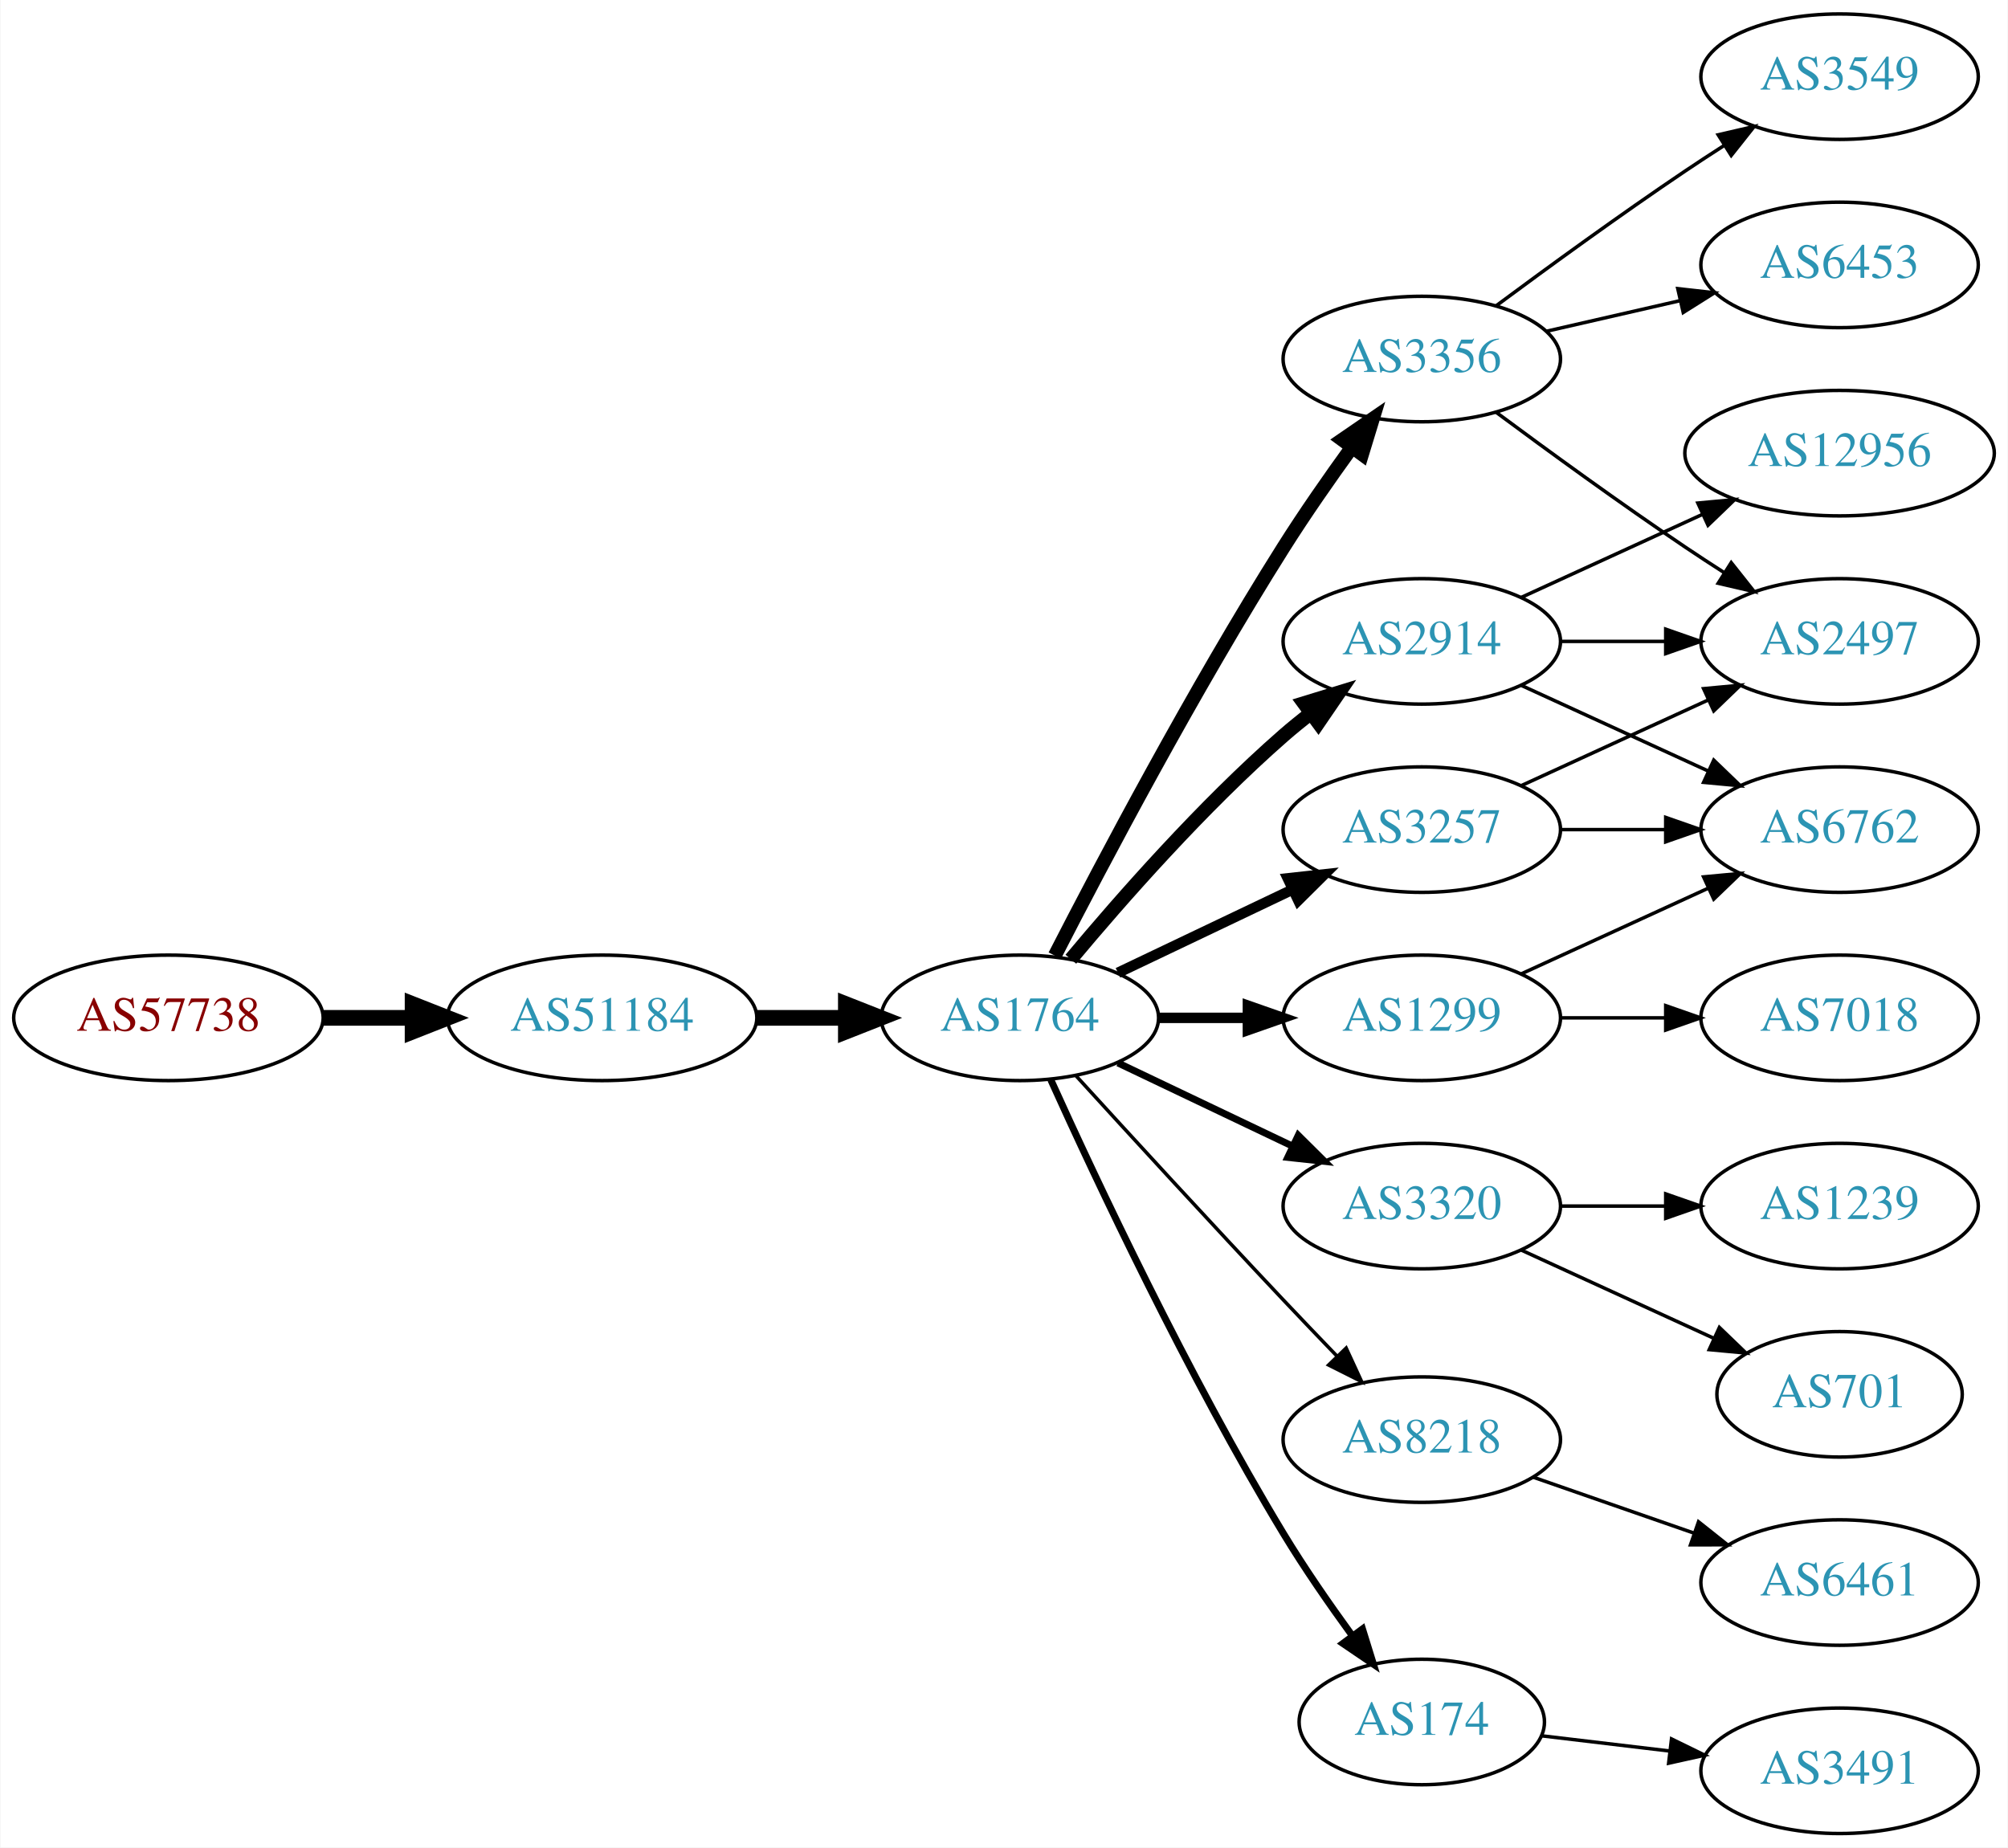
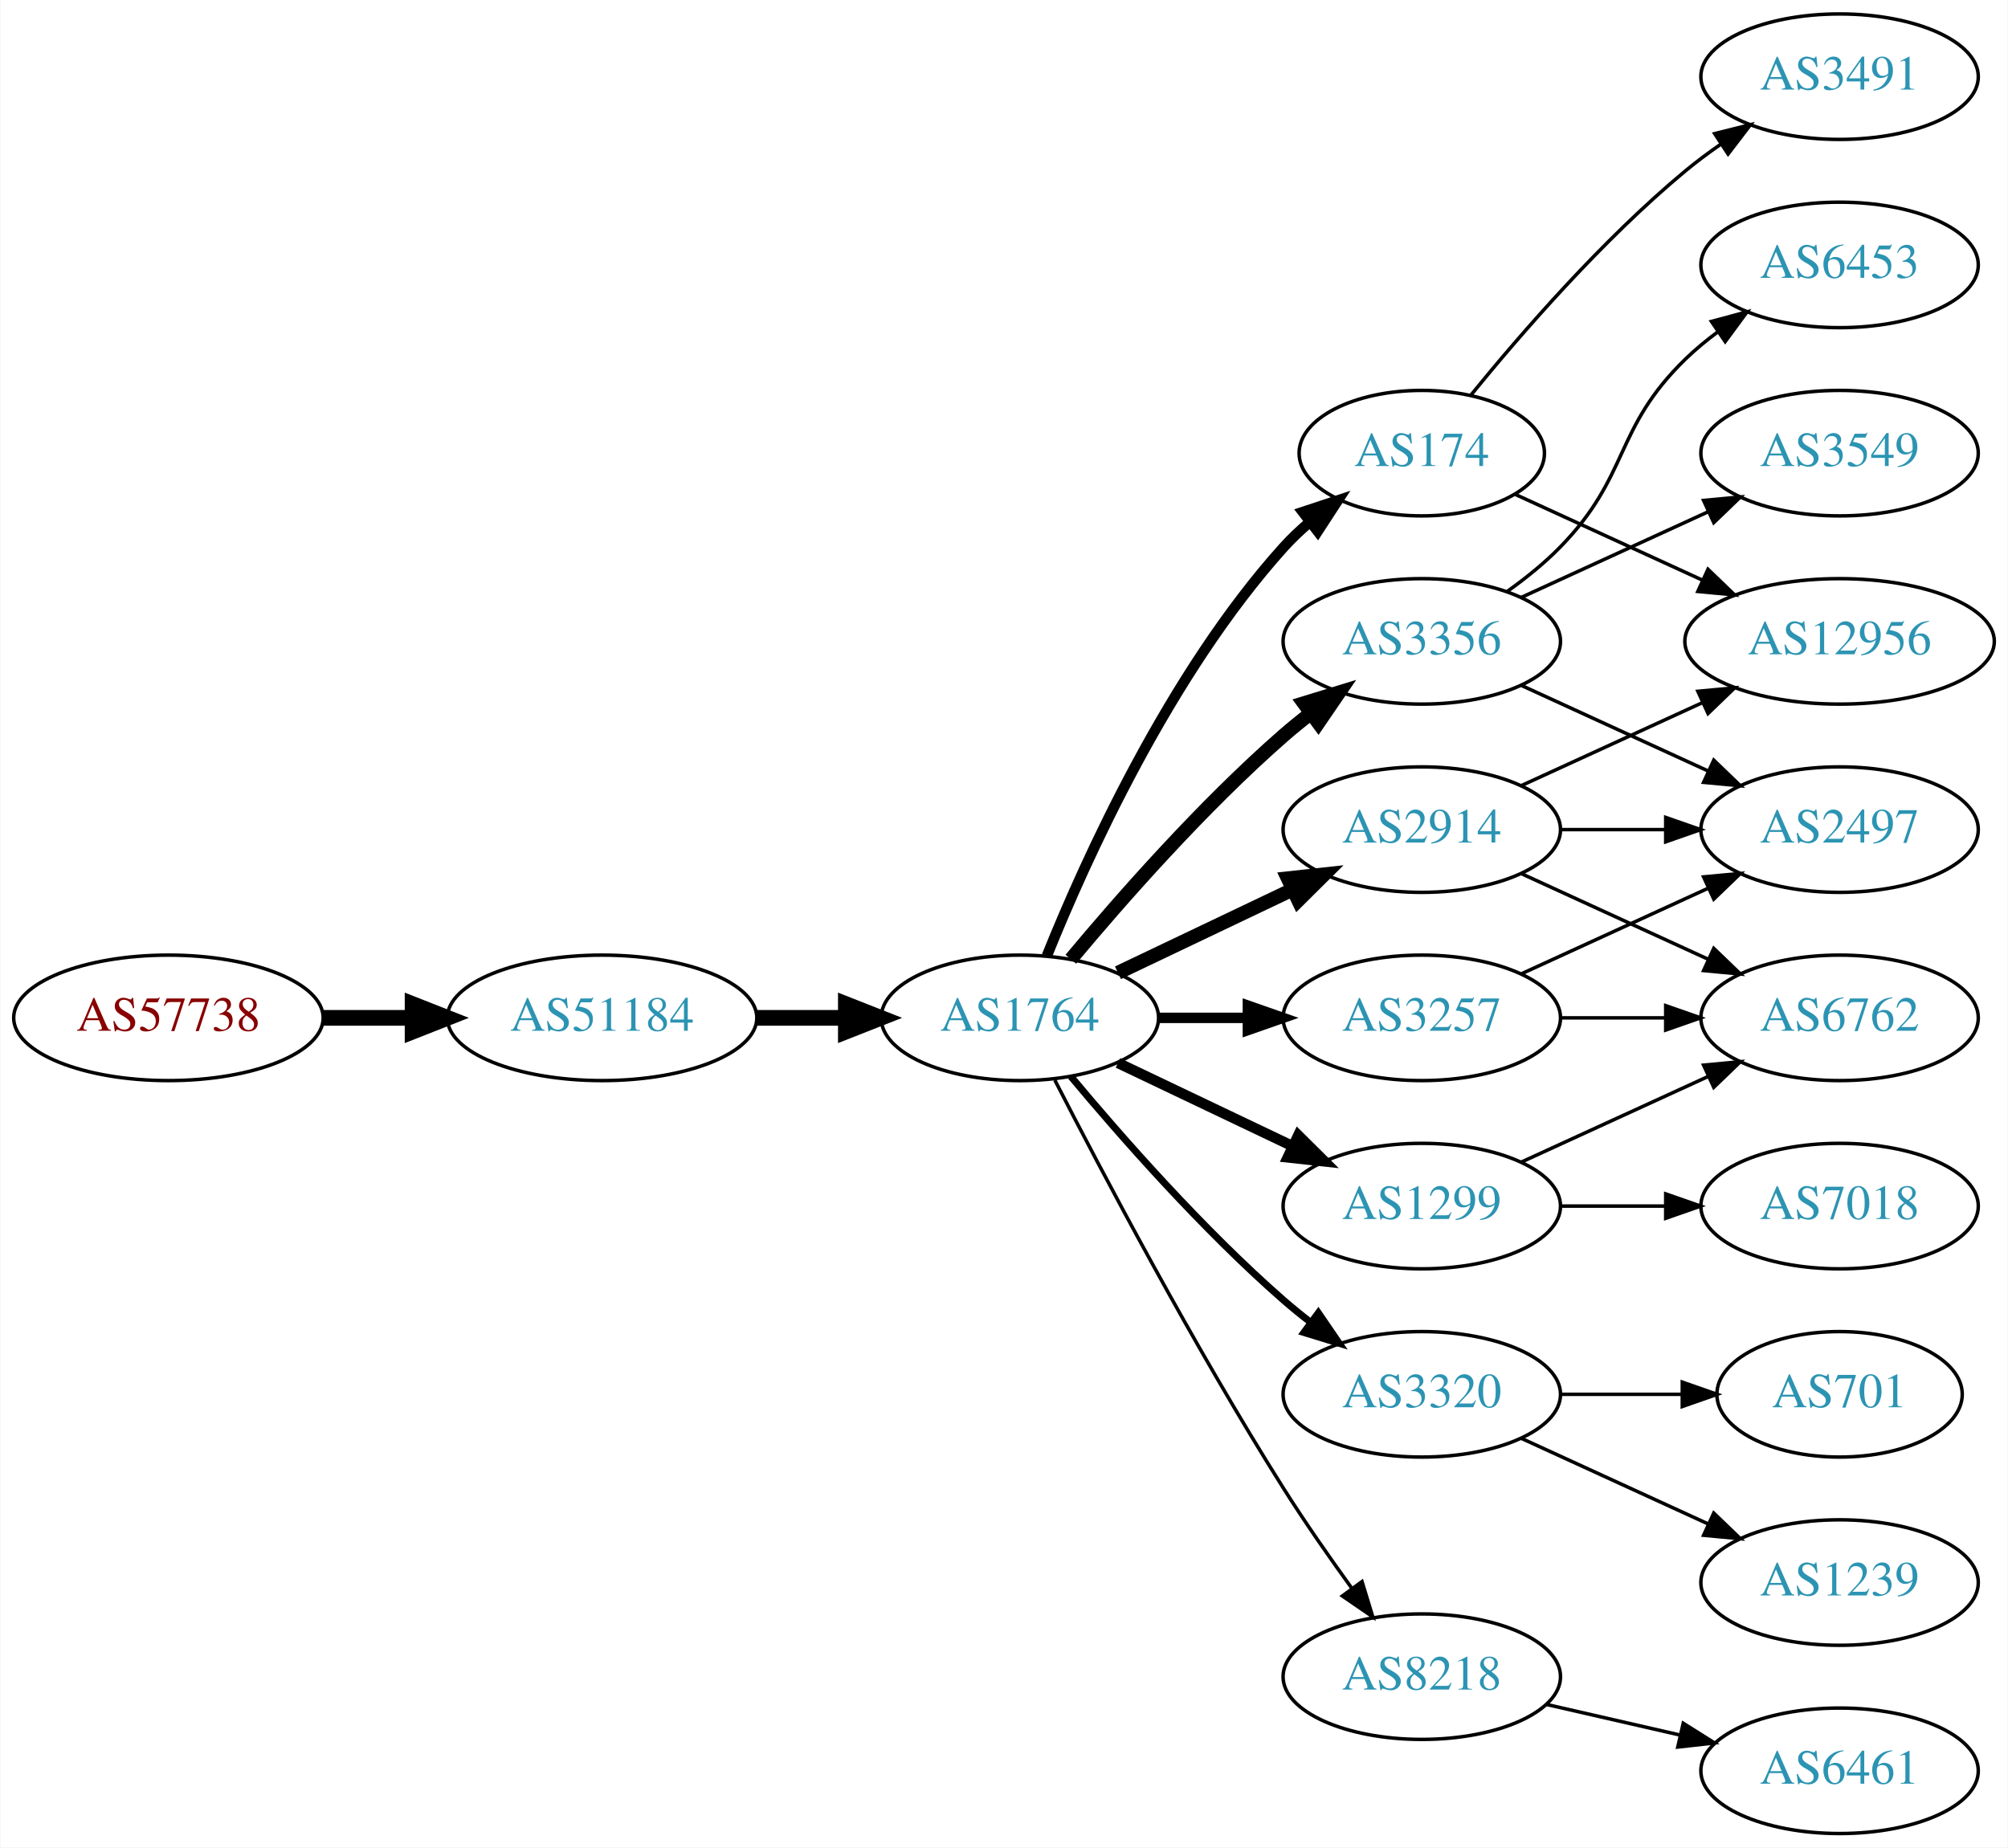
<svg xmlns="http://www.w3.org/2000/svg" xmlns:xlink="http://www.w3.org/1999/xlink" width="576pt" height="530pt" viewBox="0.00 0.00 575.76 530.00">
  <g id="graph0" class="graph" transform="scale(1 1) rotate(0) translate(4 526)">
    <polygon fill="white" stroke="none" points="-4,4 -4,-526 571.762,-526 571.762,4 -4,4" />
    <g id="node1" class="node">
      <g id="a_node1">
        <a xlink:href="/asn/57738" xlink:title="AS57738 ~ Fonira Telekom GmbH [AT]">
          <ellipse fill="#ffffff" stroke="black" cx="44.196" cy="-234" rx="44.393" ry="18" />
          <text text-anchor="middle" x="44.196" y="-230.3" font-family="Times,serif" font-size="14.00" fill="#880000">AS57738</text>
        </a>
      </g>
    </g>
    <g id="node2" class="node">
      <g id="a_node2">
        <a xlink:href="/asn/51184" xlink:title="AS51184 ~ Fonira Telekom GmbH [AT]">
          <ellipse fill="#ffffff" stroke="black" cx="168.588" cy="-234" rx="44.393" ry="18" />
          <text text-anchor="middle" x="168.588" y="-230.3" font-family="Times,serif" font-size="14.00" fill="#2c94b3">AS51184</text>
        </a>
      </g>
    </g>
    <g id="edge1" class="edge">
      <path fill="none" stroke="black" stroke-width="4.5" d="M88.692,-234C96.898,-234 105.569,-234 114.041,-234" />
      <polygon fill="black" stroke="black" stroke-width="4.5" points="114.233,-237.938 124.233,-234 114.233,-230.063 114.233,-237.938" />
    </g>
    <g id="node3" class="node">
      <g id="a_node3">
        <a xlink:href="/asn/1764" xlink:title="AS1764 ~ NEXTLAYER-AS [AT]">
          <ellipse fill="#ffffff" stroke="black" cx="288.431" cy="-234" rx="39.794" ry="18" />
          <text text-anchor="middle" x="288.431" y="-230.3" font-family="Times,serif" font-size="14.00" fill="#2c94b3">AS1764</text>
        </a>
      </g>
    </g>
    <g id="edge2" class="edge">
      <path fill="none" stroke="black" stroke-width="4.5" d="M212.799,-234C221.112,-234 229.875,-234 238.357,-234" />
      <polygon fill="black" stroke="black" stroke-width="4.5" points="238.516,-237.938 248.516,-234 238.516,-230.063 238.516,-237.938" />
    </g>
    <g id="node4" class="node">
      <g id="a_node4">
-         <a xlink:href="/asn/3356" xlink:title="AS3356 ~ Level 3 Parent, LLC [US]">
-           <ellipse fill="#ffffff" stroke="black" cx="403.724" cy="-423" rx="39.794" ry="18" />
-           <text text-anchor="middle" x="403.724" y="-419.3" font-family="Times,serif" font-size="14.00" fill="#2c94b3">AS3356</text>
+         <a xlink:href="/asn/174" xlink:title="AS174 ~ Cogent Communications [US]">
+           <ellipse fill="#ffffff" stroke="black" cx="403.724" cy="-396" rx="35.194" ry="18" />
+           <text text-anchor="middle" x="403.724" y="-392.3" font-family="Times,serif" font-size="14.00" fill="#2c94b3">AS174</text>
        </a>
      </g>
    </g>
    <g id="edge3" class="edge">
-       <path fill="none" stroke="black" stroke-width="4" d="M298.457,-251.852C311.893,-278.055 338.342,-328.237 364.077,-369 370.14,-378.604 377.26,-388.813 383.725,-397.739" />
-       <polygon fill="black" stroke="black" stroke-width="4" points="380.932,-399.848 389.668,-405.843 386.577,-395.709 380.932,-399.848" />
+       <path fill="none" stroke="black" stroke-width="3" d="M296.179,-251.787C307.23,-279.243 331.283,-332.578 364.077,-369 366.393,-371.572 368.998,-374.03 371.733,-376.343" />
+       <polygon fill="black" stroke="black" stroke-width="3" points="369.599,-379.117 379.656,-382.448 373.871,-373.572 369.599,-379.117" />
    </g>
    <g id="node5" class="node">
      <g id="a_node5">
-         <a xlink:href="/asn/3257" xlink:title="AS3257 ~ GTT [DE]">
-           <ellipse fill="#ffffff" stroke="black" cx="403.724" cy="-288" rx="39.794" ry="18" />
-           <text text-anchor="middle" x="403.724" y="-284.3" font-family="Times,serif" font-size="14.00" fill="#2c94b3">AS3257</text>
+         <a xlink:href="/asn/3356" xlink:title="AS3356 ~ Level 3 Parent, LLC [US]">
+           <ellipse fill="#ffffff" stroke="black" cx="403.724" cy="-342" rx="39.794" ry="18" />
+           <text text-anchor="middle" x="403.724" y="-338.3" font-family="Times,serif" font-size="14.00" fill="#2c94b3">AS3356</text>
        </a>
      </g>
    </g>
    <g id="edge4" class="edge">
-       <path fill="none" stroke="black" stroke-width="3" d="M316.567,-246.934C331.561,-254.081 350.382,-263.052 366.605,-270.785" />
-       <polygon fill="black" stroke="black" stroke-width="3" points="365.276,-274.028 375.809,-275.171 368.288,-267.709 365.276,-274.028" />
+       <path fill="none" stroke="black" stroke-width="4" d="M303.061,-250.817C317.343,-267.929 340.89,-294.745 364.077,-315 366.543,-317.154 369.182,-319.294 371.879,-321.372" />
+       <polygon fill="black" stroke="black" stroke-width="4" points="369.904,-324.264 380.033,-327.37 374.052,-318.625 369.904,-324.264" />
    </g>
    <g id="node6" class="node">
      <g id="a_node6">
-         <a xlink:href="/asn/1299" xlink:title="AS1299 ~ Telia Carrier [EU]">
+         <a xlink:href="/asn/3257" xlink:title="AS3257 ~ GTT [DE]">
          <ellipse fill="#ffffff" stroke="black" cx="403.724" cy="-234" rx="39.794" ry="18" />
-           <text text-anchor="middle" x="403.724" y="-230.3" font-family="Times,serif" font-size="14.00" fill="#2c94b3">AS1299</text>
+           <text text-anchor="middle" x="403.724" y="-230.3" font-family="Times,serif" font-size="14.00" fill="#2c94b3">AS3257</text>
        </a>
      </g>
    </g>
    <g id="edge5" class="edge">
      <path fill="none" stroke="black" stroke-width="3" d="M328.103,-234C336.306,-234 345.07,-234 353.602,-234" />
      <polygon fill="black" stroke="black" stroke-width="3" points="353.841,-237.5 363.841,-234 353.841,-230.5 353.841,-237.5" />
    </g>
    <g id="node7" class="node">
      <g id="a_node7">
        <a xlink:href="/asn/3320" xlink:title="AS3320 ~ DTAG [DE]">
-           <ellipse fill="#ffffff" stroke="black" cx="403.724" cy="-180" rx="39.794" ry="18" />
-           <text text-anchor="middle" x="403.724" y="-176.3" font-family="Times,serif" font-size="14.00" fill="#2c94b3">AS3320</text>
+           <ellipse fill="#ffffff" stroke="black" cx="403.724" cy="-126" rx="39.794" ry="18" />
+           <text text-anchor="middle" x="403.724" y="-122.3" font-family="Times,serif" font-size="14.00" fill="#2c94b3">AS3320</text>
        </a>
      </g>
    </g>
    <g id="edge6" class="edge">
-       <path fill="none" stroke="black" stroke-width="2" d="M316.567,-221.066C331.561,-213.919 350.382,-204.948 366.605,-197.215" />
-       <polygon fill="black" stroke="black" stroke-width="2" points="368.288,-200.291 375.809,-192.829 365.276,-193.972 368.288,-200.291" />
+       <path fill="none" stroke="black" stroke-width="2" d="M303.061,-217.183C317.343,-200.071 340.89,-173.255 364.077,-153 366.543,-150.846 369.182,-148.706 371.879,-146.628" />
+       <polygon fill="black" stroke="black" stroke-width="2" points="374.052,-149.375 380.033,-140.63 369.904,-143.736 374.052,-149.375" />
    </g>
    <g id="node8" class="node">
      <g id="a_node8">
-         <a xlink:href="/asn/2914" xlink:title="AS2914 ~ NTT America, Inc. [US]">
-           <ellipse fill="#ffffff" stroke="black" cx="403.724" cy="-342" rx="39.794" ry="18" />
-           <text text-anchor="middle" x="403.724" y="-338.3" font-family="Times,serif" font-size="14.00" fill="#2c94b3">AS2914</text>
+         <a xlink:href="/asn/1299" xlink:title="AS1299 ~ Telia Carrier [EU]">
+           <ellipse fill="#ffffff" stroke="black" cx="403.724" cy="-180" rx="39.794" ry="18" />
+           <text text-anchor="middle" x="403.724" y="-176.3" font-family="Times,serif" font-size="14.00" fill="#2c94b3">AS1299</text>
        </a>
      </g>
    </g>
    <g id="edge7" class="edge">
-       <path fill="none" stroke="black" stroke-width="4" d="M303.061,-250.817C317.343,-267.929 340.89,-294.745 364.077,-315 366.543,-317.154 369.182,-319.294 371.879,-321.372" />
-       <polygon fill="black" stroke="black" stroke-width="4" points="369.904,-324.264 380.033,-327.37 374.052,-318.625 369.904,-324.264" />
+       <path fill="none" stroke="black" stroke-width="3" d="M316.567,-221.066C331.561,-213.919 350.382,-204.948 366.605,-197.215" />
+       <polygon fill="black" stroke="black" stroke-width="3" points="368.288,-200.291 375.809,-192.829 365.276,-193.972 368.288,-200.291" />
    </g>
    <g id="node9" class="node">
      <g id="a_node9">
-         <a xlink:href="/asn/8218" xlink:title="AS8218 ~ legacy Neotelecoms [FR]">
-           <ellipse fill="#ffffff" stroke="black" cx="403.724" cy="-113" rx="39.794" ry="18" />
-           <text text-anchor="middle" x="403.724" y="-109.3" font-family="Times,serif" font-size="14.00" fill="#2c94b3">AS8218</text>
+         <a xlink:href="/asn/2914" xlink:title="AS2914 ~ NTT America, Inc. [US]">
+           <ellipse fill="#ffffff" stroke="black" cx="403.724" cy="-288" rx="39.794" ry="18" />
+           <text text-anchor="middle" x="403.724" y="-284.3" font-family="Times,serif" font-size="14.00" fill="#2c94b3">AS2914</text>
        </a>
      </g>
    </g>
    <g id="edge8" class="edge">
-       <path fill="none" stroke="black" d="M304.472,-217.45C319.468,-201.005 343.209,-175.115 364.077,-153 368.975,-147.809 374.266,-142.282 379.315,-137.045" />
-       <polygon fill="black" stroke="black" points="382.028,-139.274 386.465,-129.653 376.997,-134.407 382.028,-139.274" />
+       <path fill="none" stroke="black" stroke-width="4" d="M316.567,-246.934C331.561,-254.081 350.382,-263.052 366.605,-270.785" />
+       <polygon fill="black" stroke="black" stroke-width="4" points="365.276,-274.028 375.809,-275.171 368.288,-267.709 365.276,-274.028" />
    </g>
    <g id="node10" class="node">
      <g id="a_node10">
-         <a xlink:href="/asn/174" xlink:title="AS174 ~ Cogent Communications [US]">
-           <ellipse fill="#ffffff" stroke="black" cx="403.724" cy="-32" rx="35.194" ry="18" />
-           <text text-anchor="middle" x="403.724" y="-28.3" font-family="Times,serif" font-size="14.00" fill="#2c94b3">AS174</text>
+         <a xlink:href="/asn/8218" xlink:title="AS8218 ~ legacy Neotelecoms [FR]">
+           <ellipse fill="#ffffff" stroke="black" cx="403.724" cy="-45" rx="39.794" ry="18" />
+           <text text-anchor="middle" x="403.724" y="-41.3" font-family="Times,serif" font-size="14.00" fill="#2c94b3">AS8218</text>
        </a>
      </g>
    </g>
    <g id="edge9" class="edge">
-       <path fill="none" stroke="black" stroke-width="2" d="M297.318,-216.215C310.095,-187.94 336.665,-131.303 364.077,-86 370.047,-76.133 377.253,-65.733 383.816,-56.722" />
-       <polygon fill="black" stroke="black" stroke-width="2" points="386.713,-58.69 389.851,-48.571 381.088,-54.525 386.713,-58.69" />
+       <path fill="none" stroke="black" d="M298.457,-216.148C311.893,-189.945 338.342,-139.763 364.077,-99 370.14,-89.396 377.26,-79.187 383.725,-70.261" />
+       <polygon fill="black" stroke="black" points="386.577,-72.291 389.668,-62.157 380.932,-68.152 386.577,-72.291" />
+     </g>
+     <g id="node17" class="node">
+       <g id="a_node17">
+         <a xlink:href="/asn/12956" xlink:title="AS12956 ~ TELXIUS [ES]">
+           <ellipse fill="#ffffff" stroke="black" cx="523.566" cy="-342" rx="44.393" ry="18" />
+           <text text-anchor="middle" x="523.566" y="-338.3" font-family="Times,serif" font-size="14.00" fill="#2c94b3">AS12956</text>
+         </a>
+       </g>
+     </g>
+     <g id="edge23" class="edge">
+       <path fill="none" stroke="black" d="M430.585,-384.149C446.248,-376.972 466.52,-367.683 484.045,-359.652" />
+       <polygon fill="black" stroke="black" points="485.819,-362.689 493.452,-355.341 482.903,-356.325 485.819,-362.689" />
+     </g>
+     <g id="node19" class="node">
+       <g id="a_node19">
+         <a xlink:href="/asn/3491" xlink:title="AS3491 ~ PCCW Global, Inc. [US]">
+           <ellipse fill="#ffffff" stroke="black" cx="523.566" cy="-504" rx="39.794" ry="18" />
+           <text text-anchor="middle" x="523.566" y="-500.3" font-family="Times,serif" font-size="14.00" fill="#2c94b3">AS3491</text>
+         </a>
+       </g>
+     </g>
+     <g id="edge22" class="edge">
+       <path fill="none" stroke="black" d="M417.881,-412.743C431.967,-430.039 455.525,-457.223 479.37,-477 482.587,-479.668 486.087,-482.27 489.658,-484.741" />
+       <polygon fill="black" stroke="black" points="487.735,-487.666 498.014,-490.236 491.581,-481.817 487.735,-487.666" />
    </g>
    <g id="node11" class="node">
      <g id="a_node11">
+         <a xlink:href="/asn/2497" xlink:title="AS2497 ~ Internet Initiative Japan Inc. [JP]">
+           <ellipse fill="#ffffff" stroke="black" cx="523.566" cy="-288" rx="39.794" ry="18" />
+           <text text-anchor="middle" x="523.566" y="-284.3" font-family="Times,serif" font-size="14.00" fill="#2c94b3">AS2497</text>
+         </a>
+       </g>
+     </g>
+     <g id="edge12" class="edge">
+       <path fill="none" stroke="black" d="M432.353,-329.339C448.31,-322.027 468.58,-312.739 485.863,-304.819" />
+       <polygon fill="black" stroke="black" points="487.478,-307.929 495.111,-300.581 484.562,-301.565 487.478,-307.929" />
+     </g>
+     <g id="node13" class="node">
+       <g id="a_node13">
        <a xlink:href="/asn/3549" xlink:title="AS3549 ~ Level 3 Parent, LLC [US]">
-           <ellipse fill="#ffffff" stroke="black" cx="523.566" cy="-504" rx="39.794" ry="18" />
-           <text text-anchor="middle" x="523.566" y="-500.3" font-family="Times,serif" font-size="14.00" fill="#2c94b3">AS3549</text>
-         </a>
-       </g>
-     </g>
-     <g id="edge10" class="edge">
-       <path fill="none" stroke="black" d="M425.054,-438.277C439.916,-449.304 460.661,-464.407 479.37,-477 482.919,-479.389 486.67,-481.839 490.418,-484.242" />
-       <polygon fill="black" stroke="black" points="488.744,-487.325 499.067,-489.712 492.486,-481.409 488.744,-487.325" />
-     </g>
-     <g id="node12" class="node">
-       <g id="a_node12">
+           <ellipse fill="#ffffff" stroke="black" cx="523.566" cy="-396" rx="39.794" ry="18" />
+           <text text-anchor="middle" x="523.566" y="-392.3" font-family="Times,serif" font-size="14.00" fill="#2c94b3">AS3549</text>
+         </a>
+       </g>
+     </g>
+     <g id="edge13" class="edge">
+       <path fill="none" stroke="black" d="M432.353,-354.661C448.31,-361.973 468.58,-371.261 485.863,-379.181" />
+       <polygon fill="black" stroke="black" points="484.562,-382.435 495.111,-383.419 487.478,-376.071 484.562,-382.435" />
+     </g>
+     <g id="node14" class="node">
+       <g id="a_node14">
        <a xlink:href="/asn/6453" xlink:title="AS6453 ~ TATA COMMUNICATIONS (AMERICA) INC [US]">
          <ellipse fill="#ffffff" stroke="black" cx="523.566" cy="-450" rx="39.794" ry="18" />
          <text text-anchor="middle" x="523.566" y="-446.3" font-family="Times,serif" font-size="14.00" fill="#2c94b3">AS6453</text>
        </a>
      </g>
    </g>
-     <g id="edge11" class="edge">
-       <path fill="none" stroke="black" d="M439.443,-430.955C451.443,-433.704 465.064,-436.825 477.756,-439.733" />
-       <polygon fill="black" stroke="black" points="477.159,-443.187 487.688,-442.009 478.722,-436.364 477.159,-443.187" />
-     </g>
-     <g id="node13" class="node">
-       <g id="a_node13">
-         <a xlink:href="/asn/2497" xlink:title="AS2497 ~ Internet Initiative Japan Inc. [JP]">
-           <ellipse fill="#ffffff" stroke="black" cx="523.566" cy="-342" rx="39.794" ry="18" />
-           <text text-anchor="middle" x="523.566" y="-338.3" font-family="Times,serif" font-size="14.00" fill="#2c94b3">AS2497</text>
-         </a>
-       </g>
-     </g>
-     <g id="edge12" class="edge">
-       <path fill="none" stroke="black" d="M425.054,-407.723C439.916,-396.696 460.661,-381.593 479.37,-369 482.919,-366.611 486.67,-364.161 490.418,-361.758" />
-       <polygon fill="black" stroke="black" points="492.486,-364.591 499.067,-356.288 488.744,-358.675 492.486,-364.591" />
-     </g>
-     <g id="edge13" class="edge">
-       <path fill="none" stroke="black" d="M432.353,-300.661C448.31,-307.973 468.58,-317.261 485.863,-325.181" />
-       <polygon fill="black" stroke="black" points="484.562,-328.435 495.111,-329.419 487.478,-322.071 484.562,-328.435" />
-     </g>
-     <g id="node14" class="node">
-       <g id="a_node14">
-         <a xlink:href="/asn/6762" xlink:title="AS6762 ~ TELECOM ITALIA SPARKLE S.p.A. [IT]">
-           <ellipse fill="#ffffff" stroke="black" cx="523.566" cy="-288" rx="39.794" ry="18" />
-           <text text-anchor="middle" x="523.566" y="-284.3" font-family="Times,serif" font-size="14.00" fill="#2c94b3">AS6762</text>
-         </a>
-       </g>
-     </g>
    <g id="edge14" class="edge">
-       <path fill="none" stroke="black" d="M443.636,-288C453.19,-288 463.539,-288 473.502,-288" />
-       <polygon fill="black" stroke="black" points="473.695,-291.5 483.695,-288 473.694,-284.5 473.695,-291.5" />
-     </g>
-     <g id="edge15" class="edge">
+       <path fill="none" stroke="black" d="M428.318,-356.389C433.574,-360.148 438.906,-364.437 443.37,-369 463.543,-389.617 458.677,-402.906 479.37,-423 482.215,-425.763 485.389,-428.386 488.689,-430.834" />
+       <polygon fill="black" stroke="black" points="486.806,-433.786 497.037,-436.538 490.755,-428.006 486.806,-433.786" />
+     </g>
+     <g id="edge10" class="edge">
      <path fill="none" stroke="black" d="M432.353,-246.661C448.31,-253.973 468.58,-263.261 485.863,-271.181" />
      <polygon fill="black" stroke="black" points="484.562,-274.435 495.111,-275.419 487.478,-268.071 484.562,-274.435" />
    </g>
+     <g id="node12" class="node">
+       <g id="a_node12">
+         <a xlink:href="/asn/6762" xlink:title="AS6762 ~ TELECOM ITALIA SPARKLE S.p.A. [IT]">
+           <ellipse fill="#ffffff" stroke="black" cx="523.566" cy="-234" rx="39.794" ry="18" />
+           <text text-anchor="middle" x="523.566" y="-230.3" font-family="Times,serif" font-size="14.00" fill="#2c94b3">AS6762</text>
+         </a>
+       </g>
+     </g>
+     <g id="edge11" class="edge">
+       <path fill="none" stroke="black" d="M443.636,-234C453.19,-234 463.539,-234 473.502,-234" />
+       <polygon fill="black" stroke="black" points="473.695,-237.5 483.695,-234 473.694,-230.5 473.695,-237.5" />
+     </g>
    <g id="node15" class="node">
      <g id="a_node15">
-         <a xlink:href="/asn/7018" xlink:title="AS7018 ~ AT&amp;T Services, Inc. [US]">
-           <ellipse fill="#ffffff" stroke="black" cx="523.566" cy="-234" rx="39.794" ry="18" />
-           <text text-anchor="middle" x="523.566" y="-230.3" font-family="Times,serif" font-size="14.00" fill="#2c94b3">AS7018</text>
-         </a>
-       </g>
-     </g>
-     <g id="edge16" class="edge">
-       <path fill="none" stroke="black" d="M443.636,-234C453.19,-234 463.539,-234 473.502,-234" />
-       <polygon fill="black" stroke="black" points="473.695,-237.5 483.695,-234 473.694,-230.5 473.695,-237.5" />
+         <a xlink:href="/asn/701" xlink:title="AS701 ~ UUNET [US]">
+           <ellipse fill="#ffffff" stroke="black" cx="523.566" cy="-126" rx="35.194" ry="18" />
+           <text text-anchor="middle" x="523.566" y="-122.3" font-family="Times,serif" font-size="14.00" fill="#2c94b3">AS701</text>
+         </a>
+       </g>
+     </g>
+     <g id="edge15" class="edge">
+       <path fill="none" stroke="black" d="M443.636,-126C454.723,-126 466.883,-126 478.265,-126" />
+       <polygon fill="black" stroke="black" points="478.447,-129.5 488.447,-126 478.447,-122.5 478.447,-129.5" />
    </g>
    <g id="node16" class="node">
      <g id="a_node16">
        <a xlink:href="/asn/1239" xlink:title="AS1239 ~ Sprint [US]">
+           <ellipse fill="#ffffff" stroke="black" cx="523.566" cy="-72" rx="39.794" ry="18" />
+           <text text-anchor="middle" x="523.566" y="-68.3" font-family="Times,serif" font-size="14.00" fill="#2c94b3">AS1239</text>
+         </a>
+       </g>
+     </g>
+     <g id="edge16" class="edge">
+       <path fill="none" stroke="black" d="M432.353,-113.339C448.31,-106.027 468.58,-96.739 485.863,-88.819" />
+       <polygon fill="black" stroke="black" points="487.478,-91.929 495.111,-84.581 484.562,-85.565 487.478,-91.929" />
+     </g>
+     <g id="edge21" class="edge">
+       <path fill="none" stroke="black" d="M432.353,-192.661C448.31,-199.973 468.58,-209.261 485.863,-217.181" />
+       <polygon fill="black" stroke="black" points="484.562,-220.435 495.111,-221.419 487.478,-214.071 484.562,-220.435" />
+     </g>
+     <g id="node18" class="node">
+       <g id="a_node18">
+         <a xlink:href="/asn/7018" xlink:title="AS7018 ~ AT&amp;T Services, Inc. [US]">
          <ellipse fill="#ffffff" stroke="black" cx="523.566" cy="-180" rx="39.794" ry="18" />
-           <text text-anchor="middle" x="523.566" y="-176.3" font-family="Times,serif" font-size="14.00" fill="#2c94b3">AS1239</text>
-         </a>
-       </g>
-     </g>
-     <g id="edge17" class="edge">
+           <text text-anchor="middle" x="523.566" y="-176.3" font-family="Times,serif" font-size="14.00" fill="#2c94b3">AS7018</text>
+         </a>
+       </g>
+     </g>
+     <g id="edge20" class="edge">
      <path fill="none" stroke="black" d="M443.636,-180C453.19,-180 463.539,-180 473.502,-180" />
      <polygon fill="black" stroke="black" points="473.695,-183.5 483.695,-180 473.694,-176.5 473.695,-183.5" />
    </g>
-     <g id="node17" class="node">
-       <g id="a_node17">
-         <a xlink:href="/asn/701" xlink:title="AS701 ~ UUNET [US]">
-           <ellipse fill="#ffffff" stroke="black" cx="523.566" cy="-126" rx="35.194" ry="18" />
-           <text text-anchor="middle" x="523.566" y="-122.3" font-family="Times,serif" font-size="14.00" fill="#2c94b3">AS701</text>
-         </a>
-       </g>
-     </g>
    <g id="edge18" class="edge">
-       <path fill="none" stroke="black" d="M432.353,-167.339C448.769,-159.817 469.75,-150.202 487.347,-142.139" />
-       <polygon fill="black" stroke="black" points="489.092,-145.189 496.725,-137.842 486.176,-138.826 489.092,-145.189" />
+       <path fill="none" stroke="black" d="M443.636,-288C453.19,-288 463.539,-288 473.502,-288" />
+       <polygon fill="black" stroke="black" points="473.695,-291.5 483.695,-288 473.694,-284.5 473.695,-291.5" />
    </g>
    <g id="edge19" class="edge">
-       <path fill="none" stroke="black" d="M443.636,-342C453.19,-342 463.539,-342 473.502,-342" />
-       <polygon fill="black" stroke="black" points="473.695,-345.5 483.695,-342 473.694,-338.5 473.695,-345.5" />
-     </g>
-     <g id="edge20" class="edge">
-       <path fill="none" stroke="black" d="M432.353,-329.339C448.31,-322.027 468.58,-312.739 485.863,-304.819" />
-       <polygon fill="black" stroke="black" points="487.478,-307.929 495.111,-300.581 484.562,-301.565 487.478,-307.929" />
-     </g>
-     <g id="node18" class="node">
-       <g id="a_node18">
-         <a xlink:href="/asn/12956" xlink:title="AS12956 ~ TELXIUS [ES]">
-           <ellipse fill="#ffffff" stroke="black" cx="523.566" cy="-396" rx="44.393" ry="18" />
-           <text text-anchor="middle" x="523.566" y="-392.3" font-family="Times,serif" font-size="14.00" fill="#2c94b3">AS12956</text>
-         </a>
-       </g>
-     </g>
-     <g id="edge21" class="edge">
-       <path fill="none" stroke="black" d="M432.353,-354.661C447.85,-361.762 467.417,-370.728 484.364,-378.494" />
-       <polygon fill="black" stroke="black" points="482.917,-381.681 493.466,-382.665 485.833,-375.317 482.917,-381.681" />
-     </g>
-     <g id="node19" class="node">
-       <g id="a_node19">
-         <a xlink:href="/asn/6461" xlink:title="AS6461 ~ Zayo Bandwidth [US]">
-           <ellipse fill="#ffffff" stroke="black" cx="523.566" cy="-72" rx="39.794" ry="18" />
-           <text text-anchor="middle" x="523.566" y="-68.3" font-family="Times,serif" font-size="14.00" fill="#2c94b3">AS6461</text>
-         </a>
-       </g>
-     </g>
-     <g id="edge22" class="edge">
-       <path fill="none" stroke="black" d="M435.686,-102.228C449.782,-97.323 466.659,-91.451 481.772,-86.193" />
-       <polygon fill="black" stroke="black" points="483.108,-89.434 491.402,-82.843 480.807,-82.823 483.108,-89.434" />
+       <path fill="none" stroke="black" d="M432.353,-275.339C448.31,-268.027 468.58,-258.739 485.863,-250.819" />
+       <polygon fill="black" stroke="black" points="487.478,-253.929 495.111,-246.581 484.562,-247.565 487.478,-253.929" />
+     </g>
+     <g id="edge17" class="edge">
+       <path fill="none" stroke="black" d="M432.353,-300.661C447.85,-307.762 467.417,-316.728 484.364,-324.494" />
+       <polygon fill="black" stroke="black" points="482.917,-327.681 493.466,-328.665 485.833,-321.317 482.917,-327.681" />
    </g>
    <g id="node20" class="node">
      <g id="a_node20">
-         <a xlink:href="/asn/3491" xlink:title="AS3491 ~ PCCW Global, Inc. [US]">
+         <a xlink:href="/asn/6461" xlink:title="AS6461 ~ Zayo Bandwidth [US]">
          <ellipse fill="#ffffff" stroke="black" cx="523.566" cy="-18" rx="39.794" ry="18" />
-           <text text-anchor="middle" x="523.566" y="-14.3" font-family="Times,serif" font-size="14.00" fill="#2c94b3">AS3491</text>
-         </a>
-       </g>
-     </g>
-     <g id="edge23" class="edge">
-       <path fill="none" stroke="black" d="M438.177,-28.026C449.554,-26.674 462.499,-25.136 474.775,-23.678" />
-       <polygon fill="black" stroke="black" points="475.363,-27.133 484.88,-22.477 474.537,-20.181 475.363,-27.133" />
+           <text text-anchor="middle" x="523.566" y="-14.3" font-family="Times,serif" font-size="14.00" fill="#2c94b3">AS6461</text>
+         </a>
+       </g>
+     </g>
+     <g id="edge24" class="edge">
+       <path fill="none" stroke="black" d="M439.443,-37.045C451.443,-34.296 465.064,-31.175 477.756,-28.267" />
+       <polygon fill="black" stroke="black" points="478.722,-31.636 487.688,-25.991 477.159,-24.813 478.722,-31.636" />
    </g>
  </g>
</svg>
